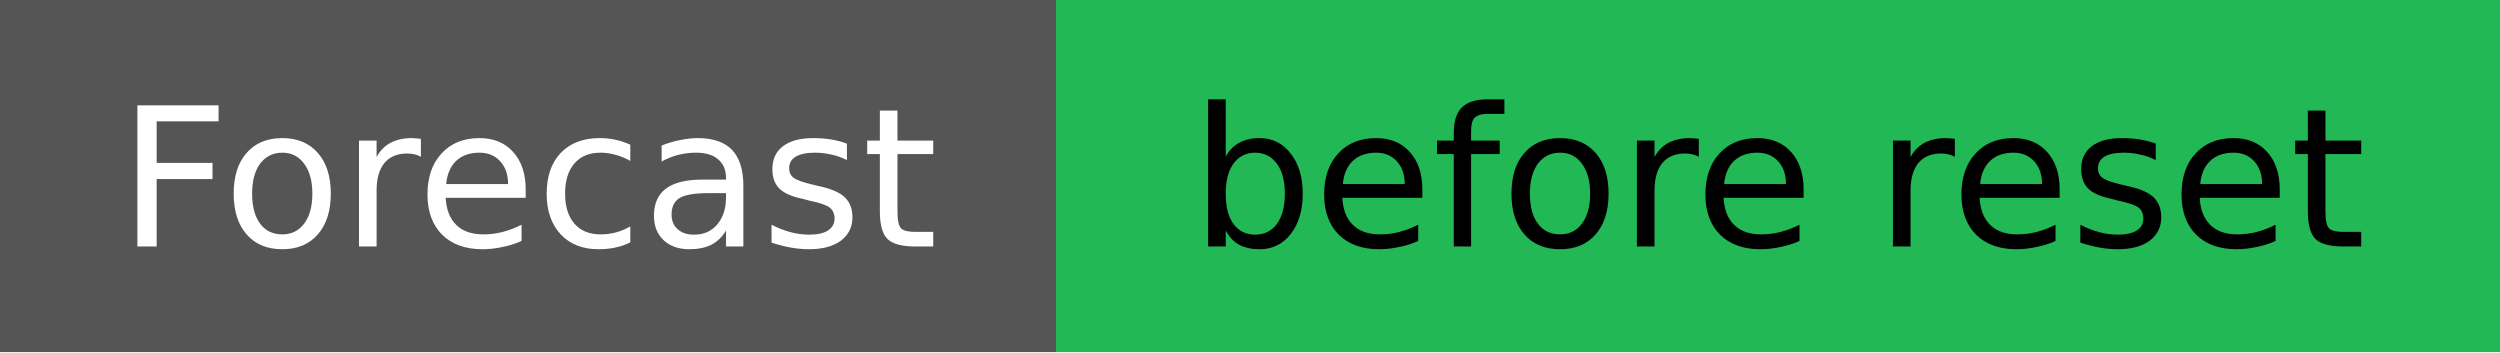
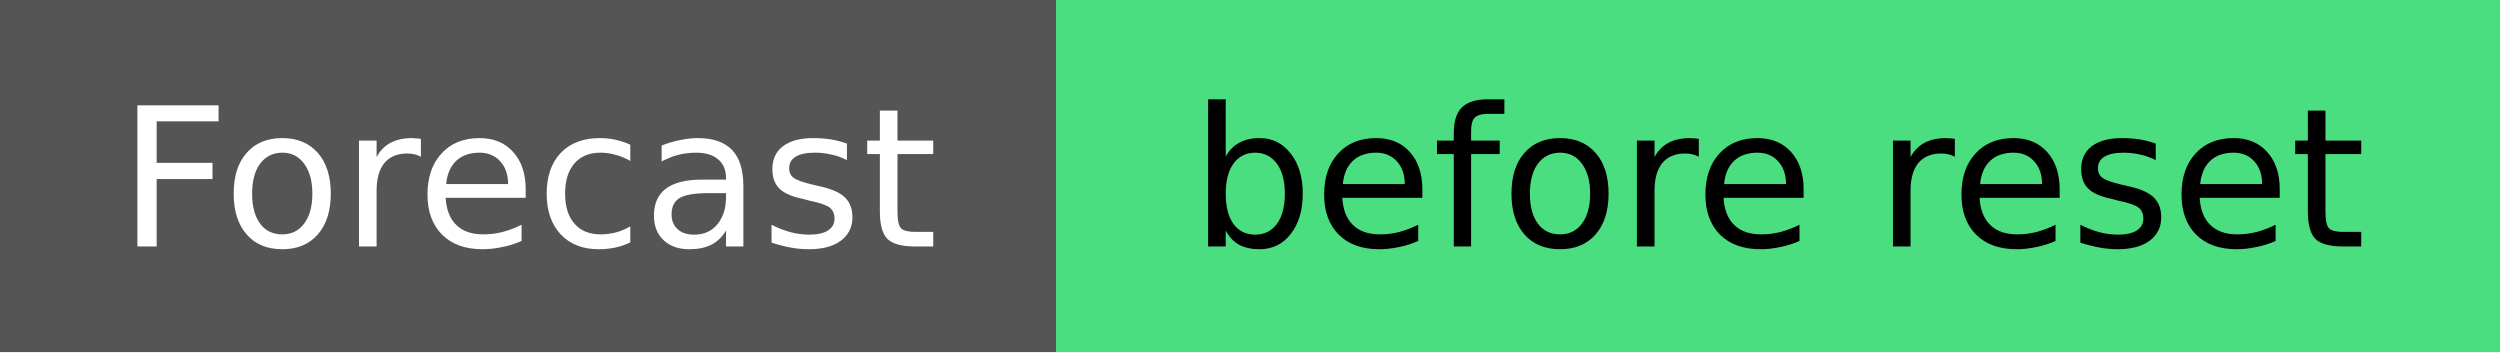
<svg xmlns="http://www.w3.org/2000/svg" width="142" height="20" role="img" aria-label="Forecast: before reset">
  <g shape-rendering="crispEdges">
    <rect width="60" height="20" fill="#555" />
-     <rect x="60" width="82" height="20" fill="#22b856" />
+     <rect x="60" width="82" height="20" fill="#4ade80" />
  </g>
  <g text-anchor="middle" font-family="Verdana,Geneva,DejaVu Sans,sans-serif" font-size="11">
    <text x="30.0" y="14" fill="#fff">Forecast</text>
    <text x="101.0" y="14" fill="#000">before reset</text>
  </g>
</svg>
